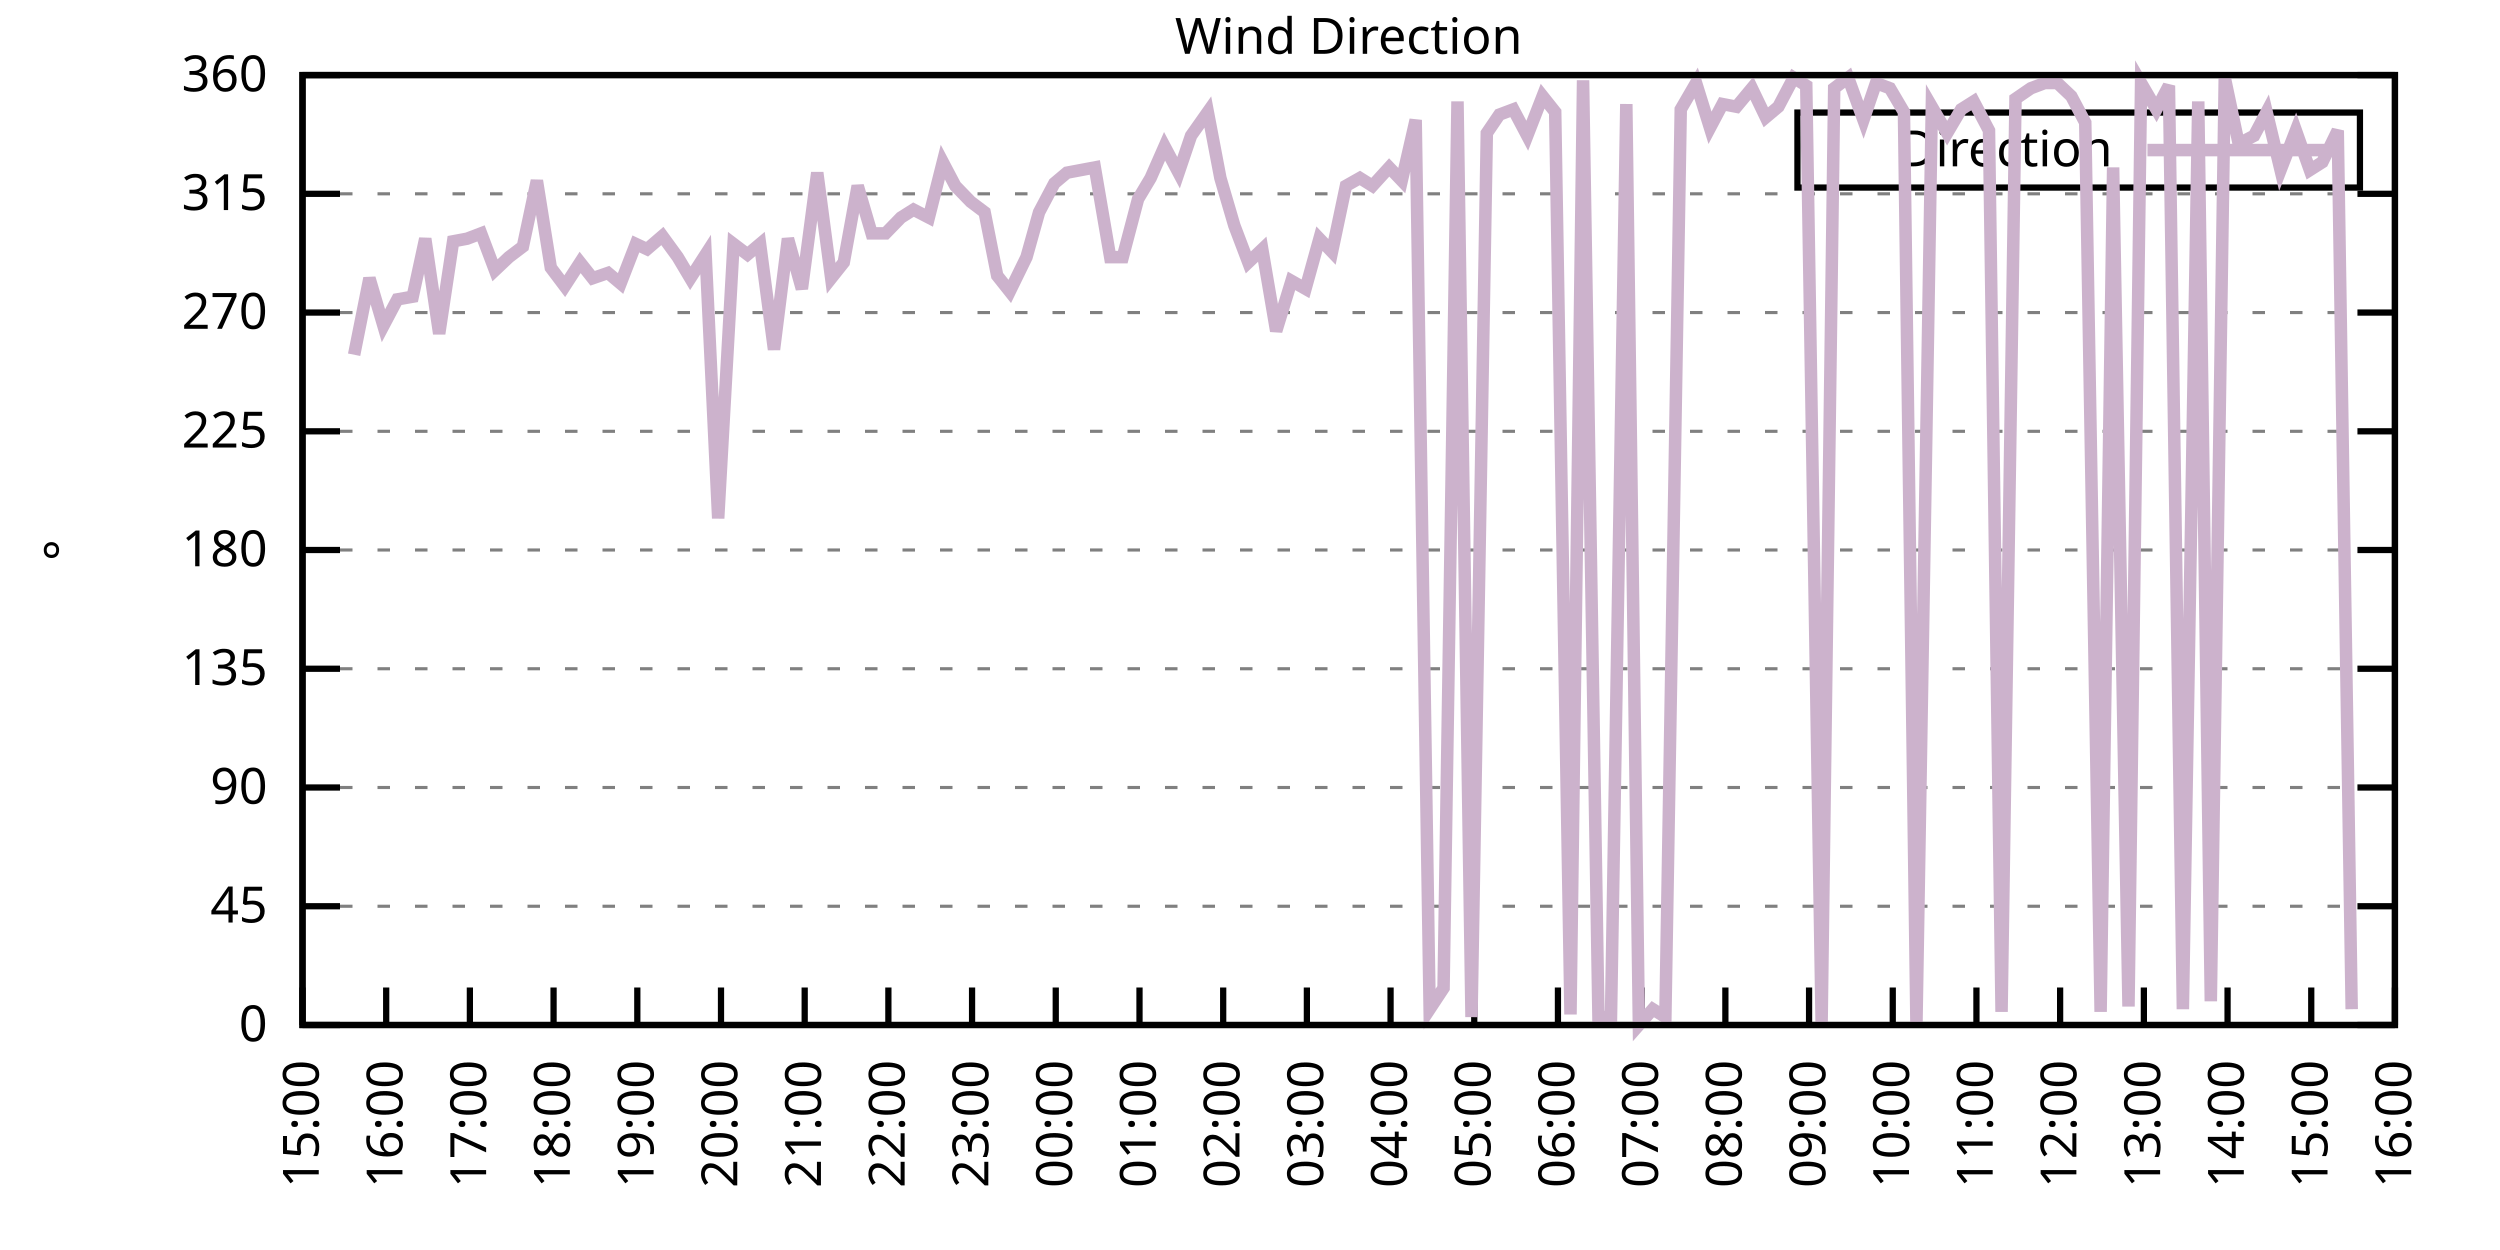
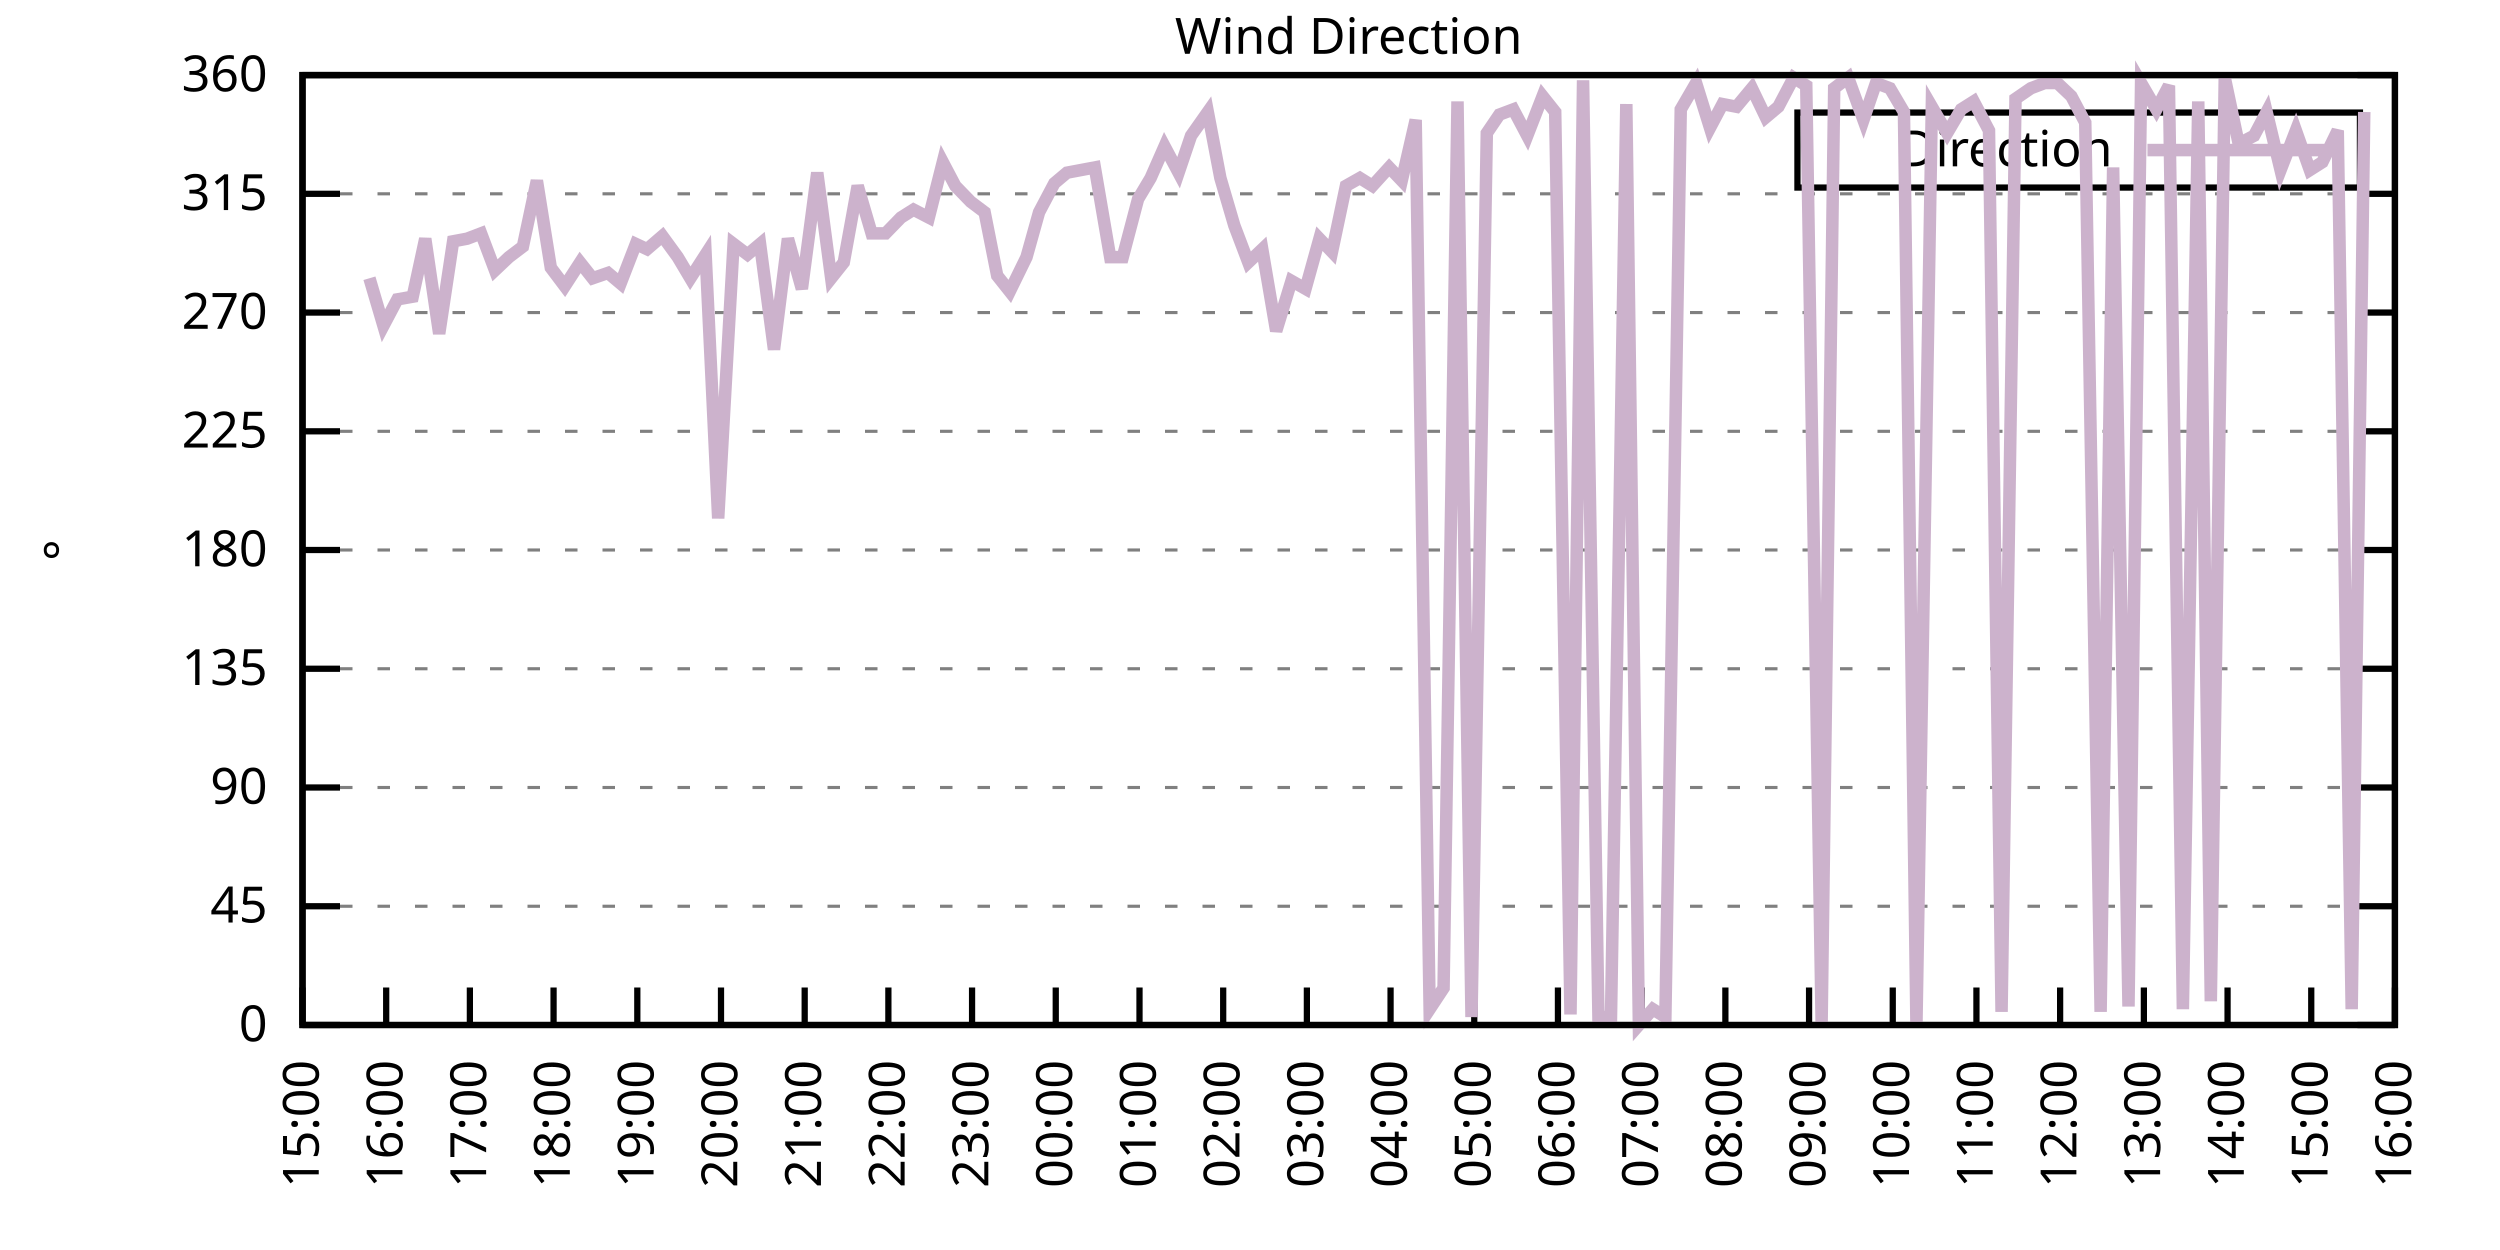
<svg xmlns="http://www.w3.org/2000/svg" xmlns:xlink="http://www.w3.org/1999/xlink" width="400" height="200" viewBox="0 0 400 200">
  <g id="gnuplot_canvas">
    <rect x="0" y="0" width="400" height="200" fill="none" />
    <defs>
      <circle id="gpDot" r="0.5" stroke-width="0.5" stroke="currentColor" />
      <path id="gpPt0" stroke-width="0.333" stroke="currentColor" d="M-1,0 h2 M0,-1 v2" />
      <path id="gpPt1" stroke-width="0.333" stroke="currentColor" d="M-1,-1 L1,1 M1,-1 L-1,1" />
      <path id="gpPt2" stroke-width="0.333" stroke="currentColor" d="M-1,0 L1,0 M0,-1 L0,1 M-1,-1 L1,1 M-1,1 L1,-1" />
      <rect id="gpPt3" stroke-width="0.333" stroke="currentColor" x="-1" y="-1" width="2" height="2" />
      <rect id="gpPt4" stroke-width="0.333" stroke="currentColor" fill="currentColor" x="-1" y="-1" width="2" height="2" />
      <circle id="gpPt5" stroke-width="0.333" stroke="currentColor" cx="0" cy="0" r="1" />
      <use xlink:href="#gpPt5" id="gpPt6" fill="currentColor" stroke="none" />
      <path id="gpPt7" stroke-width="0.333" stroke="currentColor" d="M0,-1.33 L-1.33,0.67 L1.33,0.67 z" />
      <use xlink:href="#gpPt7" id="gpPt8" fill="currentColor" stroke="none" />
      <use xlink:href="#gpPt7" id="gpPt9" stroke="currentColor" transform="rotate(180)" />
      <use xlink:href="#gpPt9" id="gpPt10" fill="currentColor" stroke="none" />
      <use xlink:href="#gpPt3" id="gpPt11" stroke="currentColor" transform="rotate(45)" />
      <use xlink:href="#gpPt11" id="gpPt12" fill="currentColor" stroke="none" />
      <path id="gpPt13" stroke-width="0.333" stroke="currentColor" d="M0,1.330 L1.265,0.411 L0.782,-1.067 L-0.782,-1.076 L-1.265,0.411 z" />
      <use xlink:href="#gpPt13" id="gpPt14" fill="currentColor" stroke="none" />
      <filter id="textbox" filterUnits="objectBoundingBox" x="0" y="0" height="1" width="1">
        <feFlood flood-color="white" flood-opacity="1" result="bgnd" />
        <feComposite in="SourceGraphic" in2="bgnd" operator="atop" />
      </filter>
      <filter id="greybox" filterUnits="objectBoundingBox" x="0" y="0" height="1" width="1">
        <feFlood flood-color="lightgrey" flood-opacity="1" result="grey" />
        <feComposite in="SourceGraphic" in2="grey" operator="atop" />
      </filter>
    </defs>
    <g fill="none" color="white" stroke="currentColor" stroke-width="1.00" stroke-linecap="butt" stroke-linejoin="miter">
</g>
    <g fill="none" color="black" stroke="currentColor" stroke-width="1.00" stroke-linecap="butt" stroke-linejoin="miter">
      <g stroke="none" shape-rendering="crispEdges">
        <polygon fill="rgb(255, 255, 255)" points="48.40,164.00 383.18,164.00 383.18,12.02 48.40,12.02 " />
      </g>
    </g>
    <g fill="none" color="black" stroke="currentColor" stroke-width="1.00" stroke-linecap="butt" stroke-linejoin="miter">
</g>
    <g fill="none" color="black" stroke="black" stroke-width="0.50" stroke-linecap="butt" stroke-linejoin="miter">
</g>
    <g fill="none" color="gray" stroke="currentColor" stroke-width="0.50" stroke-linecap="butt" stroke-linejoin="miter">
      <path stroke="gray" stroke-dasharray="2,4" class="gridline" d="M48.40,164.00 L383.19,164.00  " />
    </g>
    <g fill="none" color="gray" stroke="gray" stroke-width="1.00" stroke-linecap="butt" stroke-linejoin="miter">
</g>
    <g fill="none" color="black" stroke="currentColor" stroke-width="1.00" stroke-linecap="butt" stroke-linejoin="miter">
      <path stroke="black" d="M48.40,164.00 L54.40,164.00 M383.19,164.00 L377.19,164.00  " />
      <g transform="translate(42.80,166.60)" stroke="none" fill="black" font-family="Sans" font-size="8.00" text-anchor="end">
        <text>
          <tspan font-family="Sans"> 0</tspan>
        </text>
      </g>
    </g>
    <g fill="none" color="black" stroke="currentColor" stroke-width="1.00" stroke-linecap="butt" stroke-linejoin="miter">
</g>
    <g fill="none" color="black" stroke="black" stroke-width="0.50" stroke-linecap="butt" stroke-linejoin="miter">
</g>
    <g fill="none" color="gray" stroke="currentColor" stroke-width="0.50" stroke-linecap="butt" stroke-linejoin="miter">
      <path stroke="gray" stroke-dasharray="2,4" class="gridline" d="M48.40,145.00 L383.19,145.00  " />
    </g>
    <g fill="none" color="gray" stroke="gray" stroke-width="1.00" stroke-linecap="butt" stroke-linejoin="miter">
</g>
    <g fill="none" color="black" stroke="currentColor" stroke-width="1.00" stroke-linecap="butt" stroke-linejoin="miter">
      <path stroke="black" d="M48.40,145.00 L54.40,145.00 M383.19,145.00 L377.19,145.00  " />
      <g transform="translate(42.80,147.60)" stroke="none" fill="black" font-family="Sans" font-size="8.00" text-anchor="end">
        <text>
          <tspan font-family="Sans"> 45</tspan>
        </text>
      </g>
    </g>
    <g fill="none" color="black" stroke="currentColor" stroke-width="1.00" stroke-linecap="butt" stroke-linejoin="miter">
</g>
    <g fill="none" color="black" stroke="black" stroke-width="0.50" stroke-linecap="butt" stroke-linejoin="miter">
</g>
    <g fill="none" color="gray" stroke="currentColor" stroke-width="0.50" stroke-linecap="butt" stroke-linejoin="miter">
      <path stroke="gray" stroke-dasharray="2,4" class="gridline" d="M48.40,126.00 L383.19,126.00  " />
    </g>
    <g fill="none" color="gray" stroke="gray" stroke-width="1.00" stroke-linecap="butt" stroke-linejoin="miter">
</g>
    <g fill="none" color="black" stroke="currentColor" stroke-width="1.00" stroke-linecap="butt" stroke-linejoin="miter">
      <path stroke="black" d="M48.40,126.00 L54.40,126.00 M383.19,126.00 L377.19,126.00  " />
      <g transform="translate(42.80,128.60)" stroke="none" fill="black" font-family="Sans" font-size="8.00" text-anchor="end">
        <text>
          <tspan font-family="Sans"> 90</tspan>
        </text>
      </g>
    </g>
    <g fill="none" color="black" stroke="currentColor" stroke-width="1.00" stroke-linecap="butt" stroke-linejoin="miter">
</g>
    <g fill="none" color="black" stroke="black" stroke-width="0.50" stroke-linecap="butt" stroke-linejoin="miter">
</g>
    <g fill="none" color="gray" stroke="currentColor" stroke-width="0.50" stroke-linecap="butt" stroke-linejoin="miter">
      <path stroke="gray" stroke-dasharray="2,4" class="gridline" d="M48.40,107.00 L383.19,107.00  " />
    </g>
    <g fill="none" color="gray" stroke="gray" stroke-width="1.00" stroke-linecap="butt" stroke-linejoin="miter">
</g>
    <g fill="none" color="black" stroke="currentColor" stroke-width="1.00" stroke-linecap="butt" stroke-linejoin="miter">
      <path stroke="black" d="M48.40,107.00 L54.40,107.00 M383.19,107.00 L377.19,107.00  " />
      <g transform="translate(42.80,109.60)" stroke="none" fill="black" font-family="Sans" font-size="8.00" text-anchor="end">
        <text>
          <tspan font-family="Sans"> 135</tspan>
        </text>
      </g>
    </g>
    <g fill="none" color="black" stroke="currentColor" stroke-width="1.00" stroke-linecap="butt" stroke-linejoin="miter">
</g>
    <g fill="none" color="black" stroke="black" stroke-width="0.50" stroke-linecap="butt" stroke-linejoin="miter">
</g>
    <g fill="none" color="gray" stroke="currentColor" stroke-width="0.50" stroke-linecap="butt" stroke-linejoin="miter">
      <path stroke="gray" stroke-dasharray="2,4" class="gridline" d="M48.40,88.00 L383.19,88.00  " />
    </g>
    <g fill="none" color="gray" stroke="gray" stroke-width="1.00" stroke-linecap="butt" stroke-linejoin="miter">
</g>
    <g fill="none" color="black" stroke="currentColor" stroke-width="1.00" stroke-linecap="butt" stroke-linejoin="miter">
      <path stroke="black" d="M48.40,88.00 L54.40,88.00 M383.19,88.00 L377.19,88.00  " />
      <g transform="translate(42.80,90.60)" stroke="none" fill="black" font-family="Sans" font-size="8.00" text-anchor="end">
        <text>
          <tspan font-family="Sans"> 180</tspan>
        </text>
      </g>
    </g>
    <g fill="none" color="black" stroke="currentColor" stroke-width="1.00" stroke-linecap="butt" stroke-linejoin="miter">
</g>
    <g fill="none" color="black" stroke="black" stroke-width="0.50" stroke-linecap="butt" stroke-linejoin="miter">
</g>
    <g fill="none" color="gray" stroke="currentColor" stroke-width="0.50" stroke-linecap="butt" stroke-linejoin="miter">
      <path stroke="gray" stroke-dasharray="2,4" class="gridline" d="M48.40,69.01 L383.19,69.01  " />
    </g>
    <g fill="none" color="gray" stroke="gray" stroke-width="1.00" stroke-linecap="butt" stroke-linejoin="miter">
</g>
    <g fill="none" color="black" stroke="currentColor" stroke-width="1.00" stroke-linecap="butt" stroke-linejoin="miter">
      <path stroke="black" d="M48.40,69.01 L54.40,69.01 M383.19,69.01 L377.19,69.01  " />
      <g transform="translate(42.80,71.61)" stroke="none" fill="black" font-family="Sans" font-size="8.00" text-anchor="end">
        <text>
          <tspan font-family="Sans"> 225</tspan>
        </text>
      </g>
    </g>
    <g fill="none" color="black" stroke="currentColor" stroke-width="1.00" stroke-linecap="butt" stroke-linejoin="miter">
</g>
    <g fill="none" color="black" stroke="black" stroke-width="0.50" stroke-linecap="butt" stroke-linejoin="miter">
</g>
    <g fill="none" color="gray" stroke="currentColor" stroke-width="0.50" stroke-linecap="butt" stroke-linejoin="miter">
      <path stroke="gray" stroke-dasharray="2,4" class="gridline" d="M48.40,50.01 L383.19,50.01  " />
    </g>
    <g fill="none" color="gray" stroke="gray" stroke-width="1.00" stroke-linecap="butt" stroke-linejoin="miter">
</g>
    <g fill="none" color="black" stroke="currentColor" stroke-width="1.00" stroke-linecap="butt" stroke-linejoin="miter">
      <path stroke="black" d="M48.40,50.01 L54.40,50.01 M383.19,50.01 L377.19,50.01  " />
      <g transform="translate(42.80,52.61)" stroke="none" fill="black" font-family="Sans" font-size="8.00" text-anchor="end">
        <text>
          <tspan font-family="Sans"> 270</tspan>
        </text>
      </g>
    </g>
    <g fill="none" color="black" stroke="currentColor" stroke-width="1.00" stroke-linecap="butt" stroke-linejoin="miter">
</g>
    <g fill="none" color="black" stroke="black" stroke-width="0.50" stroke-linecap="butt" stroke-linejoin="miter">
</g>
    <g fill="none" color="gray" stroke="currentColor" stroke-width="0.50" stroke-linecap="butt" stroke-linejoin="miter">
      <path stroke="gray" stroke-dasharray="2,4" class="gridline" d="M48.40,31.01 L383.19,31.01  " />
    </g>
    <g fill="none" color="gray" stroke="gray" stroke-width="1.00" stroke-linecap="butt" stroke-linejoin="miter">
</g>
    <g fill="none" color="black" stroke="currentColor" stroke-width="1.00" stroke-linecap="butt" stroke-linejoin="miter">
      <path stroke="black" d="M48.40,31.01 L54.40,31.01 M383.19,31.01 L377.19,31.01  " />
      <g transform="translate(42.80,33.61)" stroke="none" fill="black" font-family="Sans" font-size="8.00" text-anchor="end">
        <text>
          <tspan font-family="Sans"> 315</tspan>
        </text>
      </g>
    </g>
    <g fill="none" color="black" stroke="currentColor" stroke-width="1.00" stroke-linecap="butt" stroke-linejoin="miter">
</g>
    <g fill="none" color="black" stroke="black" stroke-width="0.50" stroke-linecap="butt" stroke-linejoin="miter">
</g>
    <g fill="none" color="gray" stroke="currentColor" stroke-width="0.50" stroke-linecap="butt" stroke-linejoin="miter">
      <path stroke="gray" stroke-dasharray="2,4" class="gridline" d="M48.40,12.01 L383.19,12.01  " />
    </g>
    <g fill="none" color="gray" stroke="gray" stroke-width="1.00" stroke-linecap="butt" stroke-linejoin="miter">
</g>
    <g fill="none" color="black" stroke="currentColor" stroke-width="1.00" stroke-linecap="butt" stroke-linejoin="miter">
      <path stroke="black" d="M48.40,12.01 L54.40,12.01 M383.19,12.01 L377.19,12.01  " />
      <g transform="translate(42.80,14.61)" stroke="none" fill="black" font-family="Sans" font-size="8.00" text-anchor="end">
        <text>
          <tspan font-family="Sans"> 360</tspan>
        </text>
      </g>
    </g>
    <g fill="none" color="black" stroke="currentColor" stroke-width="1.00" stroke-linecap="butt" stroke-linejoin="miter">
      <path stroke="black" d="M48.40,164.00 L48.40,158.00  " />
      <g transform="translate(51.00,169.60) rotate(270.00)" stroke="none" fill="black" font-family="Sans" font-size="8.00" text-anchor="end">
        <text>
          <tspan font-family="Sans">15:00</tspan>
        </text>
      </g>
    </g>
    <g fill="none" color="black" stroke="currentColor" stroke-width="1.00" stroke-linecap="butt" stroke-linejoin="miter">
      <path stroke="black" d="M61.79,164.00 L61.79,158.00  " />
      <g transform="translate(64.39,169.60) rotate(270.00)" stroke="none" fill="black" font-family="Sans" font-size="8.00" text-anchor="end">
        <text>
          <tspan font-family="Sans">16:00</tspan>
        </text>
      </g>
    </g>
    <g fill="none" color="black" stroke="currentColor" stroke-width="1.00" stroke-linecap="butt" stroke-linejoin="miter">
      <path stroke="black" d="M75.18,164.00 L75.18,158.00  " />
      <g transform="translate(77.78,169.60) rotate(270.00)" stroke="none" fill="black" font-family="Sans" font-size="8.00" text-anchor="end">
        <text>
          <tspan font-family="Sans">17:00</tspan>
        </text>
      </g>
    </g>
    <g fill="none" color="black" stroke="currentColor" stroke-width="1.00" stroke-linecap="butt" stroke-linejoin="miter">
      <path stroke="black" d="M88.57,164.00 L88.57,158.00  " />
      <g transform="translate(91.17,169.60) rotate(270.00)" stroke="none" fill="black" font-family="Sans" font-size="8.00" text-anchor="end">
        <text>
          <tspan font-family="Sans">18:00</tspan>
        </text>
      </g>
    </g>
    <g fill="none" color="black" stroke="currentColor" stroke-width="1.00" stroke-linecap="butt" stroke-linejoin="miter">
      <path stroke="black" d="M101.97,164.00 L101.97,158.00  " />
      <g transform="translate(104.57,169.60) rotate(270.00)" stroke="none" fill="black" font-family="Sans" font-size="8.00" text-anchor="end">
        <text>
          <tspan font-family="Sans">19:00</tspan>
        </text>
      </g>
    </g>
    <g fill="none" color="black" stroke="currentColor" stroke-width="1.00" stroke-linecap="butt" stroke-linejoin="miter">
      <path stroke="black" d="M115.36,164.00 L115.36,158.00  " />
      <g transform="translate(117.96,169.60) rotate(270.00)" stroke="none" fill="black" font-family="Sans" font-size="8.00" text-anchor="end">
        <text>
          <tspan font-family="Sans">20:00</tspan>
        </text>
      </g>
    </g>
    <g fill="none" color="black" stroke="currentColor" stroke-width="1.00" stroke-linecap="butt" stroke-linejoin="miter">
      <path stroke="black" d="M128.75,164.00 L128.75,158.00  " />
      <g transform="translate(131.35,169.60) rotate(270.00)" stroke="none" fill="black" font-family="Sans" font-size="8.00" text-anchor="end">
        <text>
          <tspan font-family="Sans">21:00</tspan>
        </text>
      </g>
    </g>
    <g fill="none" color="black" stroke="currentColor" stroke-width="1.00" stroke-linecap="butt" stroke-linejoin="miter">
      <path stroke="black" d="M142.14,164.00 L142.14,158.00  " />
      <g transform="translate(144.74,169.60) rotate(270.00)" stroke="none" fill="black" font-family="Sans" font-size="8.00" text-anchor="end">
        <text>
          <tspan font-family="Sans">22:00</tspan>
        </text>
      </g>
    </g>
    <g fill="none" color="black" stroke="currentColor" stroke-width="1.00" stroke-linecap="butt" stroke-linejoin="miter">
      <path stroke="black" d="M155.53,164.00 L155.53,158.00  " />
      <g transform="translate(158.13,169.60) rotate(270.00)" stroke="none" fill="black" font-family="Sans" font-size="8.00" text-anchor="end">
        <text>
          <tspan font-family="Sans">23:00</tspan>
        </text>
      </g>
    </g>
    <g fill="none" color="black" stroke="currentColor" stroke-width="1.00" stroke-linecap="butt" stroke-linejoin="miter">
      <path stroke="black" d="M168.92,164.00 L168.92,158.00  " />
      <g transform="translate(171.52,169.60) rotate(270.00)" stroke="none" fill="black" font-family="Sans" font-size="8.00" text-anchor="end">
        <text>
          <tspan font-family="Sans">00:00</tspan>
        </text>
      </g>
    </g>
    <g fill="none" color="black" stroke="currentColor" stroke-width="1.00" stroke-linecap="butt" stroke-linejoin="miter">
      <path stroke="black" d="M182.32,164.00 L182.32,158.00  " />
      <g transform="translate(184.92,169.60) rotate(270.00)" stroke="none" fill="black" font-family="Sans" font-size="8.00" text-anchor="end">
        <text>
          <tspan font-family="Sans">01:00</tspan>
        </text>
      </g>
    </g>
    <g fill="none" color="black" stroke="currentColor" stroke-width="1.00" stroke-linecap="butt" stroke-linejoin="miter">
      <path stroke="black" d="M195.71,164.00 L195.71,158.00  " />
      <g transform="translate(198.31,169.60) rotate(270.00)" stroke="none" fill="black" font-family="Sans" font-size="8.00" text-anchor="end">
        <text>
          <tspan font-family="Sans">02:00</tspan>
        </text>
      </g>
    </g>
    <g fill="none" color="black" stroke="currentColor" stroke-width="1.00" stroke-linecap="butt" stroke-linejoin="miter">
      <path stroke="black" d="M209.10,164.00 L209.10,158.00  " />
      <g transform="translate(211.70,169.60) rotate(270.00)" stroke="none" fill="black" font-family="Sans" font-size="8.00" text-anchor="end">
        <text>
          <tspan font-family="Sans">03:00</tspan>
        </text>
      </g>
    </g>
    <g fill="none" color="black" stroke="currentColor" stroke-width="1.00" stroke-linecap="butt" stroke-linejoin="miter">
      <path stroke="black" d="M222.49,164.00 L222.49,158.00  " />
      <g transform="translate(225.09,169.60) rotate(270.00)" stroke="none" fill="black" font-family="Sans" font-size="8.00" text-anchor="end">
        <text>
          <tspan font-family="Sans">04:00</tspan>
        </text>
      </g>
    </g>
    <g fill="none" color="black" stroke="currentColor" stroke-width="1.00" stroke-linecap="butt" stroke-linejoin="miter">
      <path stroke="black" d="M235.88,164.00 L235.88,158.00  " />
      <g transform="translate(238.48,169.60) rotate(270.00)" stroke="none" fill="black" font-family="Sans" font-size="8.00" text-anchor="end">
        <text>
          <tspan font-family="Sans">05:00</tspan>
        </text>
      </g>
    </g>
    <g fill="none" color="black" stroke="currentColor" stroke-width="1.00" stroke-linecap="butt" stroke-linejoin="miter">
      <path stroke="black" d="M249.27,164.00 L249.27,158.00  " />
      <g transform="translate(251.87,169.60) rotate(270.00)" stroke="none" fill="black" font-family="Sans" font-size="8.00" text-anchor="end">
        <text>
          <tspan font-family="Sans">06:00</tspan>
        </text>
      </g>
    </g>
    <g fill="none" color="black" stroke="currentColor" stroke-width="1.00" stroke-linecap="butt" stroke-linejoin="miter">
      <path stroke="black" d="M262.67,164.00 L262.67,158.00  " />
      <g transform="translate(265.27,169.60) rotate(270.00)" stroke="none" fill="black" font-family="Sans" font-size="8.00" text-anchor="end">
        <text>
          <tspan font-family="Sans">07:00</tspan>
        </text>
      </g>
    </g>
    <g fill="none" color="black" stroke="currentColor" stroke-width="1.00" stroke-linecap="butt" stroke-linejoin="miter">
      <path stroke="black" d="M276.06,164.00 L276.06,158.00  " />
      <g transform="translate(278.66,169.60) rotate(270.00)" stroke="none" fill="black" font-family="Sans" font-size="8.00" text-anchor="end">
        <text>
          <tspan font-family="Sans">08:00</tspan>
        </text>
      </g>
    </g>
    <g fill="none" color="black" stroke="currentColor" stroke-width="1.00" stroke-linecap="butt" stroke-linejoin="miter">
      <path stroke="black" d="M289.45,164.00 L289.45,158.00  " />
      <g transform="translate(292.05,169.60) rotate(270.00)" stroke="none" fill="black" font-family="Sans" font-size="8.00" text-anchor="end">
        <text>
          <tspan font-family="Sans">09:00</tspan>
        </text>
      </g>
    </g>
    <g fill="none" color="black" stroke="currentColor" stroke-width="1.00" stroke-linecap="butt" stroke-linejoin="miter">
      <path stroke="black" d="M302.84,164.00 L302.84,158.00  " />
      <g transform="translate(305.44,169.60) rotate(270.00)" stroke="none" fill="black" font-family="Sans" font-size="8.00" text-anchor="end">
        <text>
          <tspan font-family="Sans">10:00</tspan>
        </text>
      </g>
    </g>
    <g fill="none" color="black" stroke="currentColor" stroke-width="1.00" stroke-linecap="butt" stroke-linejoin="miter">
      <path stroke="black" d="M316.23,164.00 L316.23,158.00  " />
      <g transform="translate(318.83,169.60) rotate(270.00)" stroke="none" fill="black" font-family="Sans" font-size="8.00" text-anchor="end">
        <text>
          <tspan font-family="Sans">11:00</tspan>
        </text>
      </g>
    </g>
    <g fill="none" color="black" stroke="currentColor" stroke-width="1.00" stroke-linecap="butt" stroke-linejoin="miter">
      <path stroke="black" d="M329.62,164.00 L329.62,158.00  " />
      <g transform="translate(332.22,169.60) rotate(270.00)" stroke="none" fill="black" font-family="Sans" font-size="8.00" text-anchor="end">
        <text>
          <tspan font-family="Sans">12:00</tspan>
        </text>
      </g>
    </g>
    <g fill="none" color="black" stroke="currentColor" stroke-width="1.00" stroke-linecap="butt" stroke-linejoin="miter">
      <path stroke="black" d="M343.02,164.00 L343.02,158.00  " />
      <g transform="translate(345.62,169.60) rotate(270.00)" stroke="none" fill="black" font-family="Sans" font-size="8.00" text-anchor="end">
        <text>
          <tspan font-family="Sans">13:00</tspan>
        </text>
      </g>
    </g>
    <g fill="none" color="black" stroke="currentColor" stroke-width="1.00" stroke-linecap="butt" stroke-linejoin="miter">
      <path stroke="black" d="M356.41,164.00 L356.41,158.00  " />
      <g transform="translate(359.01,169.60) rotate(270.00)" stroke="none" fill="black" font-family="Sans" font-size="8.00" text-anchor="end">
        <text>
          <tspan font-family="Sans">14:00</tspan>
        </text>
      </g>
    </g>
    <g fill="none" color="black" stroke="currentColor" stroke-width="1.00" stroke-linecap="butt" stroke-linejoin="miter">
      <path stroke="black" d="M369.80,164.00 L369.80,158.00  " />
      <g transform="translate(372.40,169.60) rotate(270.00)" stroke="none" fill="black" font-family="Sans" font-size="8.00" text-anchor="end">
        <text>
          <tspan font-family="Sans">15:00</tspan>
        </text>
      </g>
    </g>
    <g fill="none" color="black" stroke="currentColor" stroke-width="1.00" stroke-linecap="butt" stroke-linejoin="miter">
      <path stroke="black" d="M383.19,164.00 L383.19,158.00  " />
      <g transform="translate(385.79,169.60) rotate(270.00)" stroke="none" fill="black" font-family="Sans" font-size="8.00" text-anchor="end">
        <text>
          <tspan font-family="Sans">16:00</tspan>
        </text>
      </g>
    </g>
    <g fill="none" color="black" stroke="currentColor" stroke-width="1.00" stroke-linecap="butt" stroke-linejoin="miter">
</g>
    <g fill="none" color="black" stroke="currentColor" stroke-width="1.00" stroke-linecap="butt" stroke-linejoin="miter">
      <path stroke="black" d="M48.40,12.01 L48.40,164.00 L383.19,164.00 L383.19,12.01 L48.40,12.01 Z  " />
    </g>
    <g fill="none" color="black" stroke="currentColor" stroke-width="1.00" stroke-linecap="butt" stroke-linejoin="miter">
</g>
    <g fill="none" color="black" stroke="currentColor" stroke-width="1.00" stroke-linecap="butt" stroke-linejoin="miter">
      <path stroke="black" d="M287.59,30.01 L287.59,18.01 L377.59,18.01 L377.59,30.01 L287.59,30.01 Z  " />
    </g>
    <g id="Wind_direction_plot_1">
      <g fill="none" color="white" stroke="black" stroke-width="2.00" stroke-linecap="butt" stroke-linejoin="miter">
</g>
      <g fill="none" color="black" stroke="currentColor" stroke-width="2.00" stroke-linecap="butt" stroke-linejoin="miter">
        <g transform="translate(337.99,26.61)" stroke="none" fill="black" font-family="Sans" font-size="8.00" text-anchor="end">
          <text>
            <tspan font-family="Sans">Direction</tspan>
          </text>
        </g>
      </g>
      <g fill="none" color="black" stroke="currentColor" stroke-width="2.00" stroke-linecap="butt" stroke-linejoin="miter">
-         <path stroke="rgb(204, 178, 204)" d="M343.59,24.01 L371.99,24.01 M56.66,56.76 L59.11,44.52 L61.35,52.12 L63.58,47.90 L66.03,47.47 L68.04,38.19   L70.27,53.39 L72.50,38.61 L74.74,38.19 L76.97,37.34 L79.20,43.25 L81.43,41.14 L83.66,39.45 L85.90,28.90   L88.13,42.83 L90.36,45.79 L92.82,41.99 L94.82,44.52 L97.28,43.67 L99.29,45.36 L101.74,39.03 L103.53,39.87   L105.98,37.76 L108.44,41.14 L110.45,44.52 L112.90,40.72 L114.91,82.94 L117.37,39.03 L119.60,40.72 L121.61,39.03   L123.84,55.92 L126.07,38.19 L128.30,46.21 L130.76,27.63 L132.99,44.52 L135.00,41.99 L137.23,29.74 L139.46,37.34   L141.69,37.34 L144.15,34.81 L146.16,33.54 L148.61,34.81 L150.85,25.94 L152.85,29.74 L155.31,32.28 L157.54,33.96   L159.55,44.10 L161.56,46.63 L164.24,41.14 L166.25,33.96 L168.70,29.32 L170.71,27.63 L172.94,27.21 L175.17,26.79   L177.63,41.14 L179.64,41.14 L182.09,31.85 L184.10,28.48 L186.33,23.41 L188.57,27.63 L190.57,21.72 L193.25,17.92   L195.26,28.48 L197.49,36.08 L199.73,41.99 L201.96,39.87 L204.19,52.96 L206.64,44.94 L208.88,46.21 L211.11,38.19   L213.12,40.30 L215.35,29.74 L217.58,28.48 L219.59,29.74 L222.27,26.79 L224.28,28.90 L226.51,19.19 L228.74,161.47   L230.97,158.09 L233.20,16.23 L235.44,162.73 L237.89,21.30 L239.90,18.34 L242.13,17.50 L244.36,21.72 L246.82,15.39   L248.83,17.92 L251.28,162.31 L253.29,12.85 L255.75,162.73 L257.76,162.73 L260.21,16.65 L262.22,164.00 L264.45,161.47   L266.46,162.73 L268.92,17.50 L271.37,13.28 L273.60,20.45 L275.61,16.65 L277.84,17.08 L280.30,14.12 L282.53,18.77   L284.54,17.08 L286.99,12.43 L289.00,13.70 L291.46,163.58 L293.47,14.12 L295.70,12.43 L298.15,19.19 L300.16,13.28   L302.39,14.12 L304.63,17.92 L306.63,164.00 L309.09,17.08 L311.54,21.30 L313.78,17.50 L315.79,16.23 L318.24,20.88   L320.25,161.89 L322.48,15.81 L324.94,14.12 L327.17,13.28 L329.18,13.28 L331.41,15.39 L333.64,19.61 L336.10,161.89   L338.10,26.79 L340.56,161.04 L342.57,13.28 L345.02,17.50 L347.03,13.70 L349.26,161.47 L351.72,16.23 L353.73,160.20   L355.96,12.43 L358.19,22.99 L360.65,21.72 L362.66,17.92 L364.89,27.21 L367.34,20.88 L369.58,27.21 L371.58,25.94   L374.04,20.88 L376.27,161.47  " />
+         <path stroke="rgb(204, 178, 204)" d="M343.59,24.01 L371.99,24.01 M59.11,44.52 L61.35,52.12 L63.58,47.90 L66.03,47.47 L68.04,38.19 L70.27,53.39   L72.50,38.61 L74.74,38.19 L76.97,37.34 L79.20,43.25 L81.43,41.14 L83.66,39.45 L85.90,28.90 L88.13,42.83   L90.36,45.79 L92.82,41.99 L94.82,44.52 L97.28,43.67 L99.29,45.36 L101.74,39.03 L103.53,39.87 L105.98,37.76   L108.44,41.14 L110.45,44.52 L112.90,40.72 L114.91,82.94 L117.37,39.03 L119.60,40.72 L121.61,39.03 L123.84,55.92   L126.07,38.19 L128.30,46.21 L130.76,27.63 L132.99,44.52 L135.00,41.99 L137.23,29.74 L139.46,37.34 L141.69,37.34   L144.15,34.81 L146.16,33.54 L148.61,34.81 L150.85,25.94 L152.85,29.74 L155.31,32.28 L157.54,33.96 L159.55,44.10   L161.56,46.63 L164.24,41.14 L166.25,33.96 L168.70,29.32 L170.71,27.63 L172.94,27.21 L175.17,26.79 L177.63,41.14   L179.64,41.14 L182.09,31.85 L184.10,28.48 L186.33,23.41 L188.57,27.63 L190.57,21.72 L193.25,17.92 L195.26,28.48   L197.49,36.08 L199.73,41.99 L201.96,39.87 L204.19,52.96 L206.64,44.94 L208.88,46.21 L211.11,38.19 L213.12,40.30   L215.35,29.74 L217.58,28.48 L219.59,29.74 L222.27,26.79 L224.28,28.90 L226.51,19.19 L228.74,161.47 L230.97,158.09   L233.20,16.23 L235.44,162.73 L237.89,21.30 L239.90,18.34 L242.13,17.50 L244.36,21.72 L246.82,15.39 L248.83,17.92   L251.28,162.31 L253.29,12.85 L255.75,162.73 L257.76,162.73 L260.21,16.65 L262.22,164.00 L264.45,161.47 L266.46,162.73   L268.92,17.50 L271.37,13.28 L273.60,20.45 L275.61,16.65 L277.84,17.08 L280.30,14.12 L282.53,18.77 L284.54,17.08   L286.99,12.43 L289.00,13.70 L291.46,163.58 L293.47,14.12 L295.70,12.43 L298.15,19.19 L300.16,13.28 L302.39,14.12   L304.63,17.92 L306.63,164.00 L309.09,17.08 L311.54,21.30 L313.78,17.50 L315.79,16.23 L318.24,20.88 L320.25,161.89   L322.48,15.81 L324.94,14.12 L327.17,13.28 L329.18,13.28 L331.41,15.39 L333.64,19.61 L336.10,161.89 L338.10,26.79   L340.56,161.04 L342.57,13.28 L345.02,17.50 L347.03,13.70 L349.26,161.47 L351.72,16.23 L353.73,160.20 L355.96,12.43   L358.19,22.99 L360.65,21.72 L362.66,17.92 L364.89,27.21 L367.34,20.88 L369.58,27.21 L371.58,25.94 L374.04,20.88   L376.27,161.47 L378.28,17.92  " />
      </g>
    </g>
    <g fill="none" color="black" stroke="currentColor" stroke-width="2.00" stroke-linecap="butt" stroke-linejoin="miter">
</g>
    <g fill="none" color="black" stroke="black" stroke-width="1.00" stroke-linecap="butt" stroke-linejoin="miter">
</g>
    <g fill="none" color="black" stroke="currentColor" stroke-width="1.00" stroke-linecap="butt" stroke-linejoin="miter">
      <path stroke="black" d="M48.40,12.01 L48.40,164.00 L383.19,164.00 L383.19,12.01 L48.40,12.01 Z  " />
      <g transform="translate(12.80,88.01) rotate(270.00)" stroke="none" fill="black" font-family="Sans" font-size="8.00" text-anchor="middle">
        <text>
          <tspan font-family="Sans">°</tspan>
        </text>
      </g>
    </g>
    <g fill="none" color="black" stroke="currentColor" stroke-width="1.00" stroke-linecap="butt" stroke-linejoin="miter">
</g>
    <g fill="none" color="black" stroke="currentColor" stroke-width="1.00" stroke-linecap="butt" stroke-linejoin="miter">
      <g transform="translate(215.79,8.61)" stroke="none" fill="black" font-family="Sans" font-size="8.00" text-anchor="middle">
        <text>
          <tspan font-family="Sans">Wind Direction</tspan>
        </text>
      </g>
    </g>
    <g fill="none" color="black" stroke="currentColor" stroke-width="1.00" stroke-linecap="butt" stroke-linejoin="miter">
</g>
  </g>
</svg>
